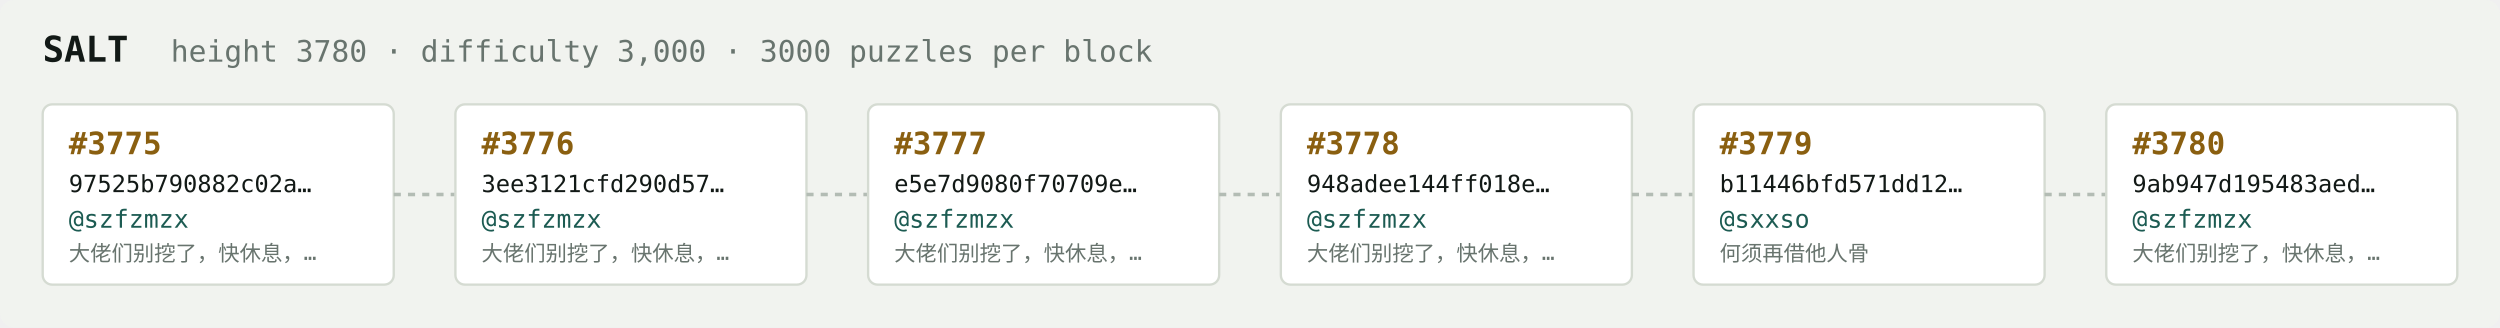
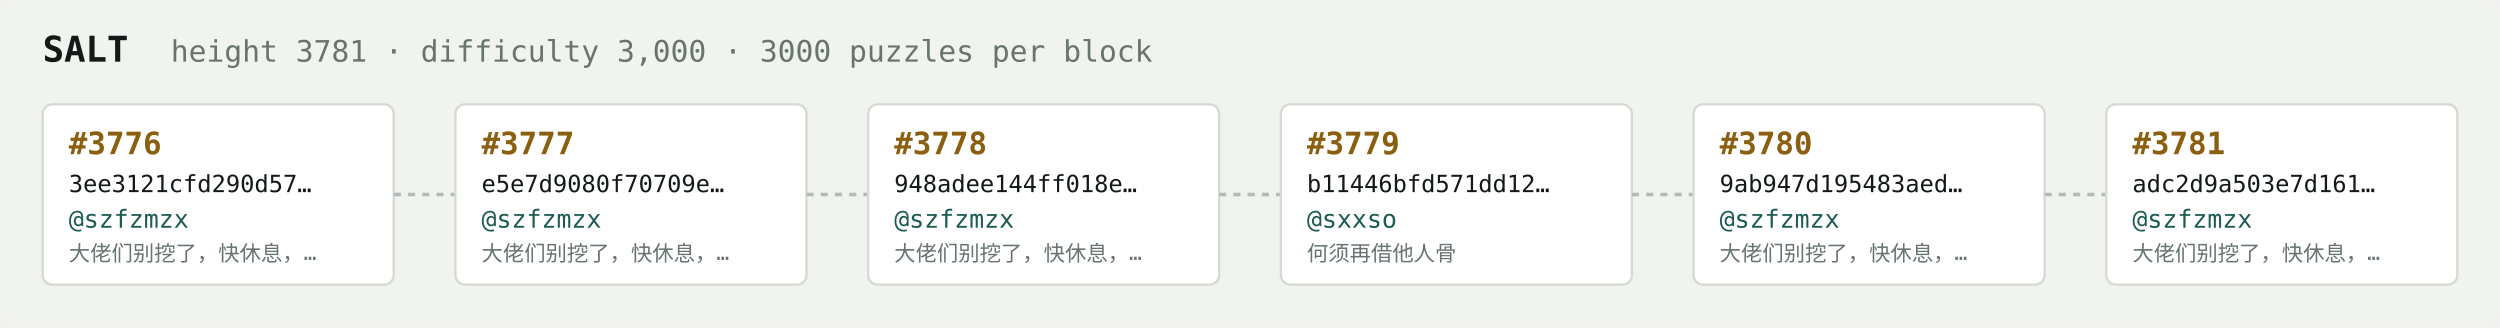
<svg xmlns="http://www.w3.org/2000/svg" width="1054" height="138" viewBox="0 0 1054 138" font-family="ui-monospace,SFMono-Regular,Menlo,monospace">
  <rect fill="#f1f3ef" width="1054" height="138" rx="6" />
  <text x="18" y="26" fill="#121916" font-size="15" font-weight="700">SALT</text>
-   <text x="72" y="26" fill="#68746e" font-size="12.5">height 3780 · difficulty 3,000 · 3000 puzzles per block</text>
+   <text x="72" y="26" fill="#68746e" font-size="12.5">height 3781 · difficulty 3,000 · 3000 puzzles per block</text>
  <rect x="18" y="44" width="148" height="76" rx="4" fill="#ffffff" stroke="#d5dbd2" stroke-width="1" />
-   <text x="29" y="65" fill="#8a5f10" font-size="13" font-weight="700">#3775</text>
-   <text x="29" y="81" fill="#121916" font-size="10">97525b790882c02a…</text>
+   <text x="29" y="65" fill="#8a5f10" font-size="13" font-weight="700">#3776</text>
+   <text x="29" y="81" fill="#121916" font-size="10">3ee3121cfd290d57…</text>
  <text x="29" y="96" fill="#1c5b52" font-size="10.5">@szfzmzx</text>
  <text x="29" y="110" fill="#68746e" font-size="9">大佬们别挖了，快休息，…</text>
  <line x1="166" y1="82.0" x2="192" y2="82.0" stroke="#b3bcb4" stroke-width="1.5" stroke-dasharray="3 3" />
  <rect x="192" y="44" width="148" height="76" rx="4" fill="#ffffff" stroke="#d5dbd2" stroke-width="1" />
-   <text x="203" y="65" fill="#8a5f10" font-size="13" font-weight="700">#3776</text>
-   <text x="203" y="81" fill="#121916" font-size="10">3ee3121cfd290d57…</text>
+   <text x="203" y="65" fill="#8a5f10" font-size="13" font-weight="700">#3777</text>
+   <text x="203" y="81" fill="#121916" font-size="10">e5e7d9080f70709e…</text>
  <text x="203" y="96" fill="#1c5b52" font-size="10.5">@szfzmzx</text>
  <text x="203" y="110" fill="#68746e" font-size="9">大佬们别挖了，快休息，…</text>
  <line x1="340" y1="82.0" x2="366" y2="82.0" stroke="#b3bcb4" stroke-width="1.5" stroke-dasharray="3 3" />
  <rect x="366" y="44" width="148" height="76" rx="4" fill="#ffffff" stroke="#d5dbd2" stroke-width="1" />
-   <text x="377" y="65" fill="#8a5f10" font-size="13" font-weight="700">#3777</text>
-   <text x="377" y="81" fill="#121916" font-size="10">e5e7d9080f70709e…</text>
+   <text x="377" y="65" fill="#8a5f10" font-size="13" font-weight="700">#3778</text>
+   <text x="377" y="81" fill="#121916" font-size="10">948adee144ff018e…</text>
  <text x="377" y="96" fill="#1c5b52" font-size="10.5">@szfzmzx</text>
  <text x="377" y="110" fill="#68746e" font-size="9">大佬们别挖了，快休息，…</text>
  <line x1="514" y1="82.0" x2="540" y2="82.0" stroke="#b3bcb4" stroke-width="1.5" stroke-dasharray="3 3" />
  <rect x="540" y="44" width="148" height="76" rx="4" fill="#ffffff" stroke="#d5dbd2" stroke-width="1" />
-   <text x="551" y="65" fill="#8a5f10" font-size="13" font-weight="700">#3778</text>
-   <text x="551" y="81" fill="#121916" font-size="10">948adee144ff018e…</text>
-   <text x="551" y="96" fill="#1c5b52" font-size="10.5">@szfzmzx</text>
-   <text x="551" y="110" fill="#68746e" font-size="9">大佬们别挖了，快休息，…</text>
+   <text x="551" y="65" fill="#8a5f10" font-size="13" font-weight="700">#3779</text>
+   <text x="551" y="81" fill="#121916" font-size="10">b11446bfd571dd12…</text>
+   <text x="551" y="96" fill="#1c5b52" font-size="10.5">@sxxso</text>
+   <text x="551" y="110" fill="#68746e" font-size="9">何须再借他人骨</text>
  <line x1="688" y1="82.0" x2="714" y2="82.0" stroke="#b3bcb4" stroke-width="1.5" stroke-dasharray="3 3" />
  <rect x="714" y="44" width="148" height="76" rx="4" fill="#ffffff" stroke="#d5dbd2" stroke-width="1" />
-   <text x="725" y="65" fill="#8a5f10" font-size="13" font-weight="700">#3779</text>
-   <text x="725" y="81" fill="#121916" font-size="10">b11446bfd571dd12…</text>
-   <text x="725" y="96" fill="#1c5b52" font-size="10.5">@sxxso</text>
-   <text x="725" y="110" fill="#68746e" font-size="9">何须再借他人骨</text>
+   <text x="725" y="65" fill="#8a5f10" font-size="13" font-weight="700">#3780</text>
+   <text x="725" y="81" fill="#121916" font-size="10">9ab947d195483aed…</text>
+   <text x="725" y="96" fill="#1c5b52" font-size="10.5">@szfzmzx</text>
+   <text x="725" y="110" fill="#68746e" font-size="9">大佬们别挖了，快休息，…</text>
  <line x1="862" y1="82.0" x2="888" y2="82.0" stroke="#b3bcb4" stroke-width="1.5" stroke-dasharray="3 3" />
  <rect x="888" y="44" width="148" height="76" rx="4" fill="#ffffff" stroke="#d5dbd2" stroke-width="1" />
-   <text x="899" y="65" fill="#8a5f10" font-size="13" font-weight="700">#3780</text>
-   <text x="899" y="81" fill="#121916" font-size="10">9ab947d195483aed…</text>
+   <text x="899" y="65" fill="#8a5f10" font-size="13" font-weight="700">#3781</text>
+   <text x="899" y="81" fill="#121916" font-size="10">adc2d9a503e7d161…</text>
  <text x="899" y="96" fill="#1c5b52" font-size="10.5">@szfzmzx</text>
  <text x="899" y="110" fill="#68746e" font-size="9">大佬们别挖了，快休息，…</text>
</svg>
